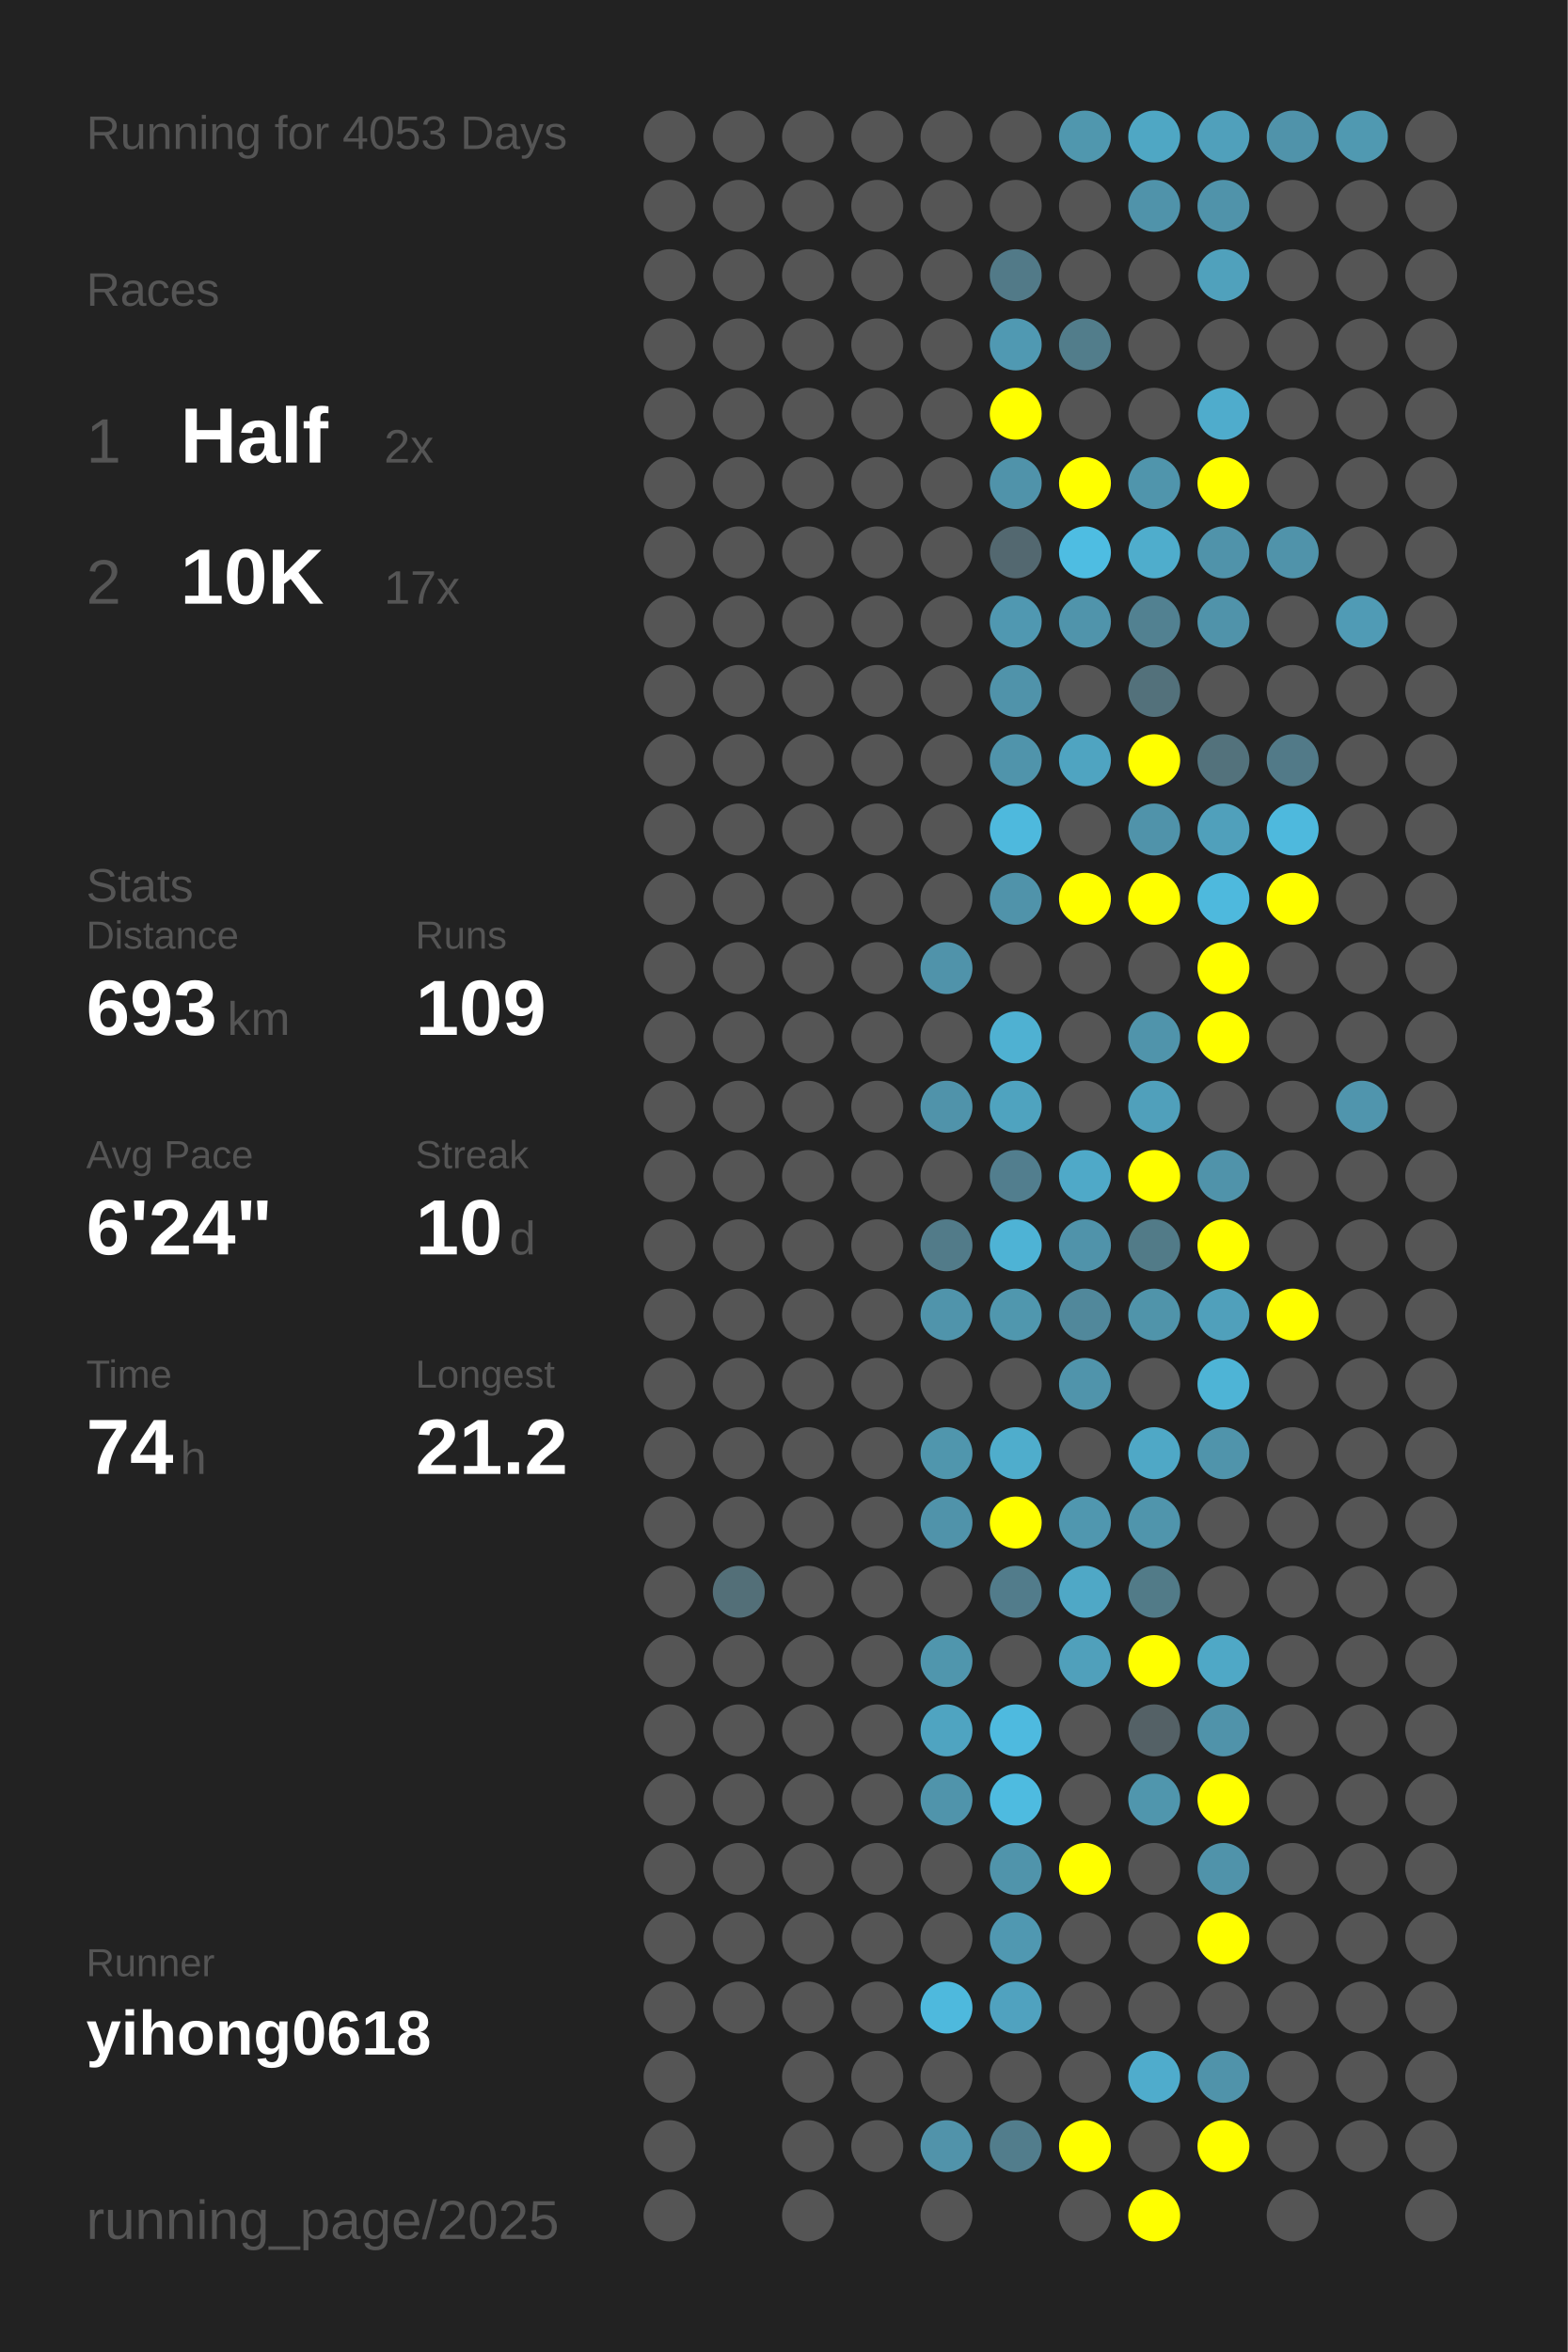
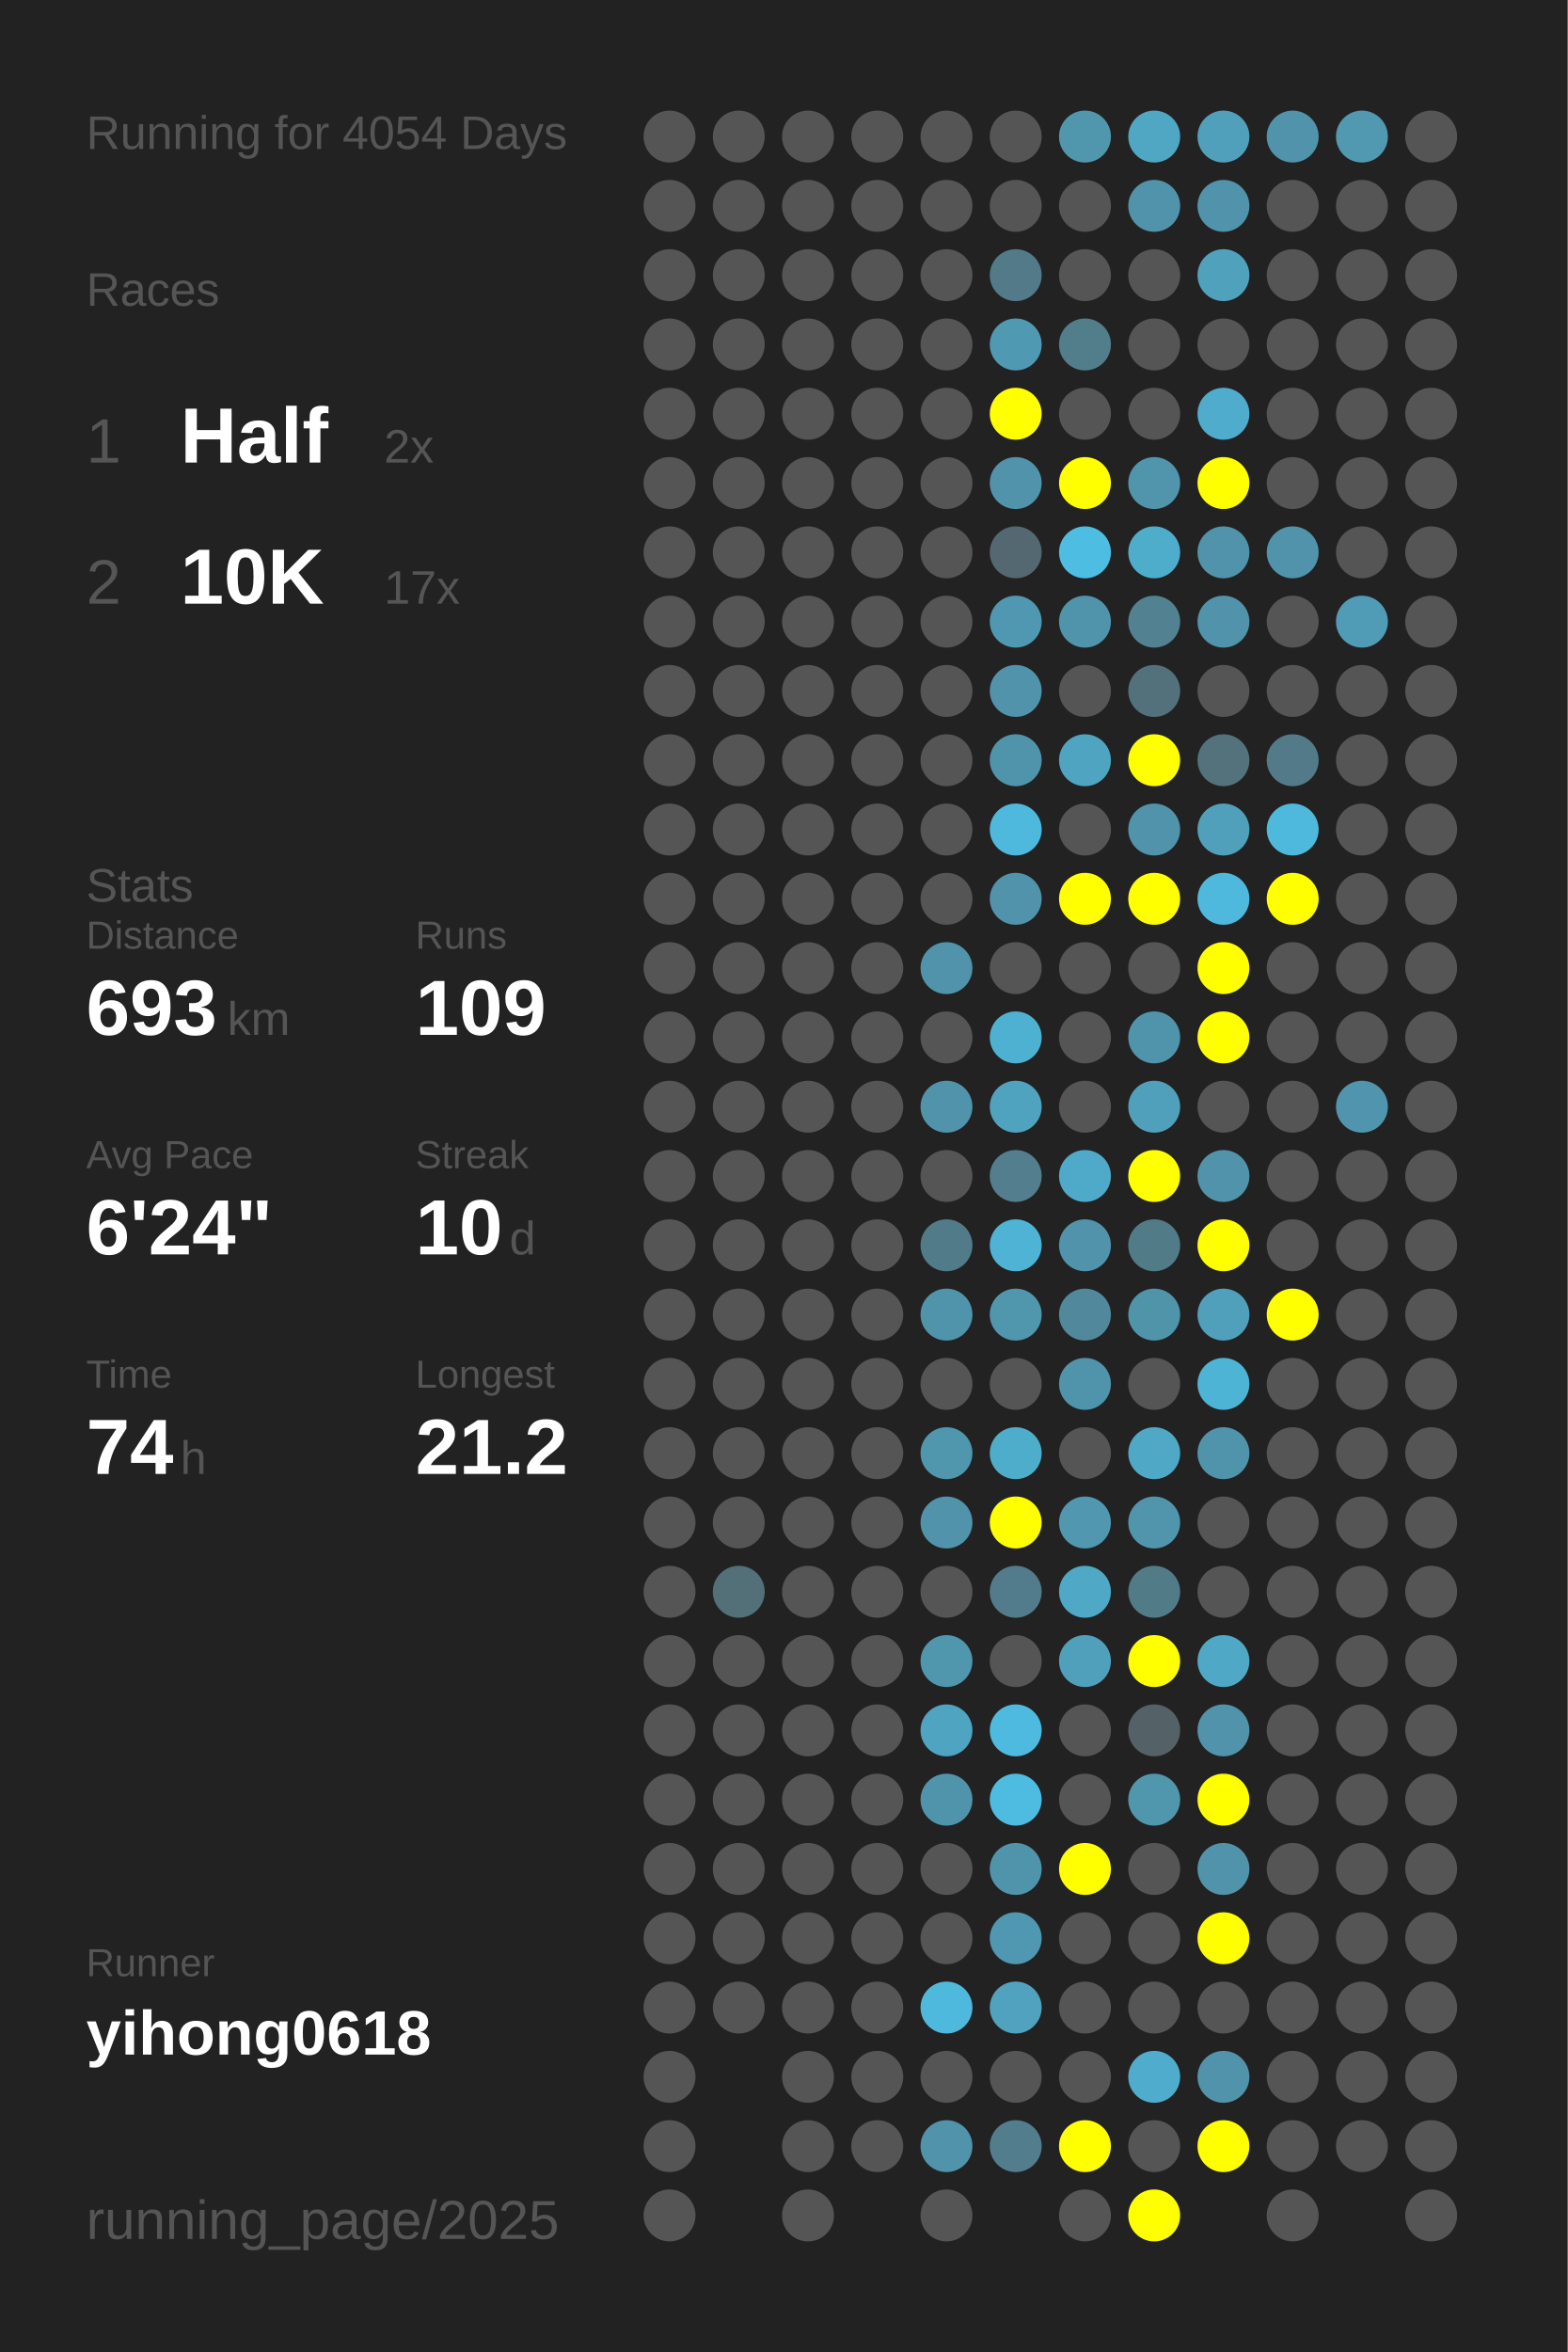
<svg xmlns="http://www.w3.org/2000/svg" baseProfile="full" height="300mm" version="1.1" viewBox="0,0,200,300" width="200mm">
  <defs />
  <rect fill="#222222" height="300" width="200" x="0" y="0" />
-   <text fill="#555555" style="font-size:6px; font-family:Arial;" x="11" y="19">Running for 4053 Days</text>
+   <text fill="#555555" style="font-size:6px; font-family:Arial;" x="11" y="19">Running for 4054 Days</text>
  <text fill="#555555" style="font-size:6px; font-family:Arial;" x="11" y="39">Races</text>
  <text fill="#555555" style="font-size:8px; font-family:Arial;" x="11" y="59">1</text>
  <text fill="#FFFFFF" style="font-size:10px; font-family:Arial; font-weight:bold;" x="23" y="59">Half</text>
  <text fill="#555555" style="font-size:6px; font-family:Arial;" x="49" y="59">2x</text>
  <text fill="#555555" style="font-size:8px; font-family:Arial;" x="11" y="77">2</text>
  <text fill="#FFFFFF" style="font-size:10px; font-family:Arial; font-weight:bold;" x="23" y="77">10K</text>
  <text fill="#555555" style="font-size:6px; font-family:Arial;" x="49" y="77">17x</text>
  <text fill="#555555" style="font-size:6px; font-family:Arial;" x="11" y="115">Stats</text>
  <text fill="#555555" style="font-size:5px; font-family:Arial;" x="11" y="121">Distance</text>
  <text fill="#FFFFFF" style="font-size:10px; font-family:Arial; font-weight:bold;" x="11" y="132">693</text>
  <text fill="#555555" style="font-size:6px; font-family:Arial;" x="29" y="132">km</text>
  <text fill="#555555" style="font-size:5px; font-family:Arial;" x="53" y="121">Runs</text>
  <text fill="#FFFFFF" style="font-size:10px; font-family:Arial; font-weight:bold;" x="53" y="132">109</text>
  <text fill="#555555" style="font-size:5px; font-family:Arial;" x="11" y="149">Avg Pace</text>
  <text fill="#FFFFFF" style="font-size:10px; font-family:Arial; font-weight:bold;" x="11" y="160">6'24"</text>
  <text fill="#555555" style="font-size:5px; font-family:Arial;" x="53" y="149">Streak</text>
  <text fill="#FFFFFF" style="font-size:10px; font-family:Arial; font-weight:bold;" x="53" y="160">10</text>
  <text fill="#555555" style="font-size:6px; font-family:Arial;" x="65" y="160">d</text>
  <text fill="#555555" style="font-size:5px; font-family:Arial;" x="11" y="177">Time</text>
  <text fill="#FFFFFF" style="font-size:10px; font-family:Arial; font-weight:bold;" x="11" y="188">74</text>
  <text fill="#555555" style="font-size:6px; font-family:Arial;" x="23" y="188">h</text>
  <text fill="#555555" style="font-size:5px; font-family:Arial;" x="53" y="177">Longest</text>
  <text fill="#FFFFFF" style="font-size:10px; font-family:Arial; font-weight:bold;" x="53" y="188">21.2</text>
  <text fill="#555555" style="font-size:5px; font-family:Arial;" x="11" y="252.065">Runner</text>
  <text fill="#FFFFFF" style="font-size:8px; font-family:Arial; font-weight:bold;" x="11" y="262.065">yihong0618</text>
  <text fill="#555555" style="font-size:7px; font-family:Arial;" x="11" y="285.581">running_page/2025</text>
  <circle cx="85.417" cy="17.419" fill="#555555" r="3.312" />
  <circle cx="85.417" cy="26.258" fill="#555555" r="3.312" />
  <circle cx="85.417" cy="35.097" fill="#555555" r="3.312" />
  <circle cx="85.417" cy="43.935" fill="#555555" r="3.312" />
  <circle cx="85.417" cy="52.774" fill="#555555" r="3.312" />
  <circle cx="85.417" cy="61.613" fill="#555555" r="3.312" />
  <circle cx="85.417" cy="70.452" fill="#555555" r="3.312" />
  <circle cx="85.417" cy="79.29" fill="#555555" r="3.312" />
  <circle cx="85.417" cy="88.129" fill="#555555" r="3.312" />
  <circle cx="85.417" cy="96.968" fill="#555555" r="3.312" />
  <circle cx="85.417" cy="105.806" fill="#555555" r="3.312" />
  <circle cx="85.417" cy="114.645" fill="#555555" r="3.312" />
  <circle cx="85.417" cy="123.484" fill="#555555" r="3.312" />
  <circle cx="85.417" cy="132.323" fill="#555555" r="3.312" />
  <circle cx="85.417" cy="141.161" fill="#555555" r="3.312" />
  <circle cx="85.417" cy="150" fill="#555555" r="3.312" />
  <circle cx="85.417" cy="158.839" fill="#555555" r="3.312" />
  <circle cx="85.417" cy="167.677" fill="#555555" r="3.312" />
  <circle cx="85.417" cy="176.516" fill="#555555" r="3.312" />
  <circle cx="85.417" cy="185.355" fill="#555555" r="3.312" />
  <circle cx="85.417" cy="194.194" fill="#555555" r="3.312" />
  <circle cx="85.417" cy="203.032" fill="#555555" r="3.312" />
  <circle cx="85.417" cy="211.871" fill="#555555" r="3.312" />
  <circle cx="85.417" cy="220.71" fill="#555555" r="3.312" />
  <circle cx="85.417" cy="229.548" fill="#555555" r="3.312" />
  <circle cx="85.417" cy="238.387" fill="#555555" r="3.312" />
  <circle cx="85.417" cy="247.226" fill="#555555" r="3.312" />
  <circle cx="85.417" cy="256.065" fill="#555555" r="3.312" />
  <circle cx="85.417" cy="264.903" fill="#555555" r="3.312" />
  <circle cx="85.417" cy="273.742" fill="#555555" r="3.312" />
  <circle cx="85.417" cy="282.581" fill="#555555" r="3.312" />
  <circle cx="94.25" cy="17.419" fill="#555555" r="3.312" />
  <circle cx="94.25" cy="26.258" fill="#555555" r="3.312" />
  <circle cx="94.25" cy="35.097" fill="#555555" r="3.312" />
  <circle cx="94.25" cy="43.935" fill="#555555" r="3.312" />
  <circle cx="94.25" cy="52.774" fill="#555555" r="3.312" />
  <circle cx="94.25" cy="61.613" fill="#555555" r="3.312" />
  <circle cx="94.25" cy="70.452" fill="#555555" r="3.312" />
  <circle cx="94.25" cy="79.29" fill="#555555" r="3.312" />
  <circle cx="94.25" cy="88.129" fill="#555555" r="3.312" />
  <circle cx="94.25" cy="96.968" fill="#555555" r="3.312" />
  <circle cx="94.25" cy="105.806" fill="#555555" r="3.312" />
  <circle cx="94.25" cy="114.645" fill="#555555" r="3.312" />
  <circle cx="94.25" cy="123.484" fill="#555555" r="3.312" />
  <circle cx="94.25" cy="132.323" fill="#555555" r="3.312" />
  <circle cx="94.25" cy="141.161" fill="#555555" r="3.312" />
  <circle cx="94.25" cy="150" fill="#555555" r="3.312" />
  <circle cx="94.25" cy="158.839" fill="#555555" r="3.312" />
  <circle cx="94.25" cy="167.677" fill="#555555" r="3.312" />
  <circle cx="94.25" cy="176.516" fill="#555555" r="3.312" />
  <circle cx="94.25" cy="185.355" fill="#555555" r="3.312" />
  <circle cx="94.25" cy="194.194" fill="#555555" r="3.312" />
  <circle cx="94.25" cy="203.032" fill="#536f78" r="3.312" />
  <circle cx="94.25" cy="211.871" fill="#555555" r="3.312" />
  <circle cx="94.25" cy="220.71" fill="#555555" r="3.312" />
  <circle cx="94.25" cy="229.548" fill="#555555" r="3.312" />
  <circle cx="94.25" cy="238.387" fill="#555555" r="3.312" />
  <circle cx="94.25" cy="247.226" fill="#555555" r="3.312" />
  <circle cx="94.25" cy="256.065" fill="#555555" r="3.312" />
  <circle cx="103.083" cy="17.419" fill="#555555" r="3.312" />
  <circle cx="103.083" cy="26.258" fill="#555555" r="3.312" />
  <circle cx="103.083" cy="35.097" fill="#555555" r="3.312" />
  <circle cx="103.083" cy="43.935" fill="#555555" r="3.312" />
  <circle cx="103.083" cy="52.774" fill="#555555" r="3.312" />
  <circle cx="103.083" cy="61.613" fill="#555555" r="3.312" />
  <circle cx="103.083" cy="70.452" fill="#555555" r="3.312" />
  <circle cx="103.083" cy="79.29" fill="#555555" r="3.312" />
  <circle cx="103.083" cy="88.129" fill="#555555" r="3.312" />
  <circle cx="103.083" cy="96.968" fill="#555555" r="3.312" />
  <circle cx="103.083" cy="105.806" fill="#555555" r="3.312" />
  <circle cx="103.083" cy="114.645" fill="#555555" r="3.312" />
  <circle cx="103.083" cy="123.484" fill="#555555" r="3.312" />
  <circle cx="103.083" cy="132.323" fill="#555555" r="3.312" />
  <circle cx="103.083" cy="141.161" fill="#555555" r="3.312" />
  <circle cx="103.083" cy="150" fill="#555555" r="3.312" />
  <circle cx="103.083" cy="158.839" fill="#555555" r="3.312" />
  <circle cx="103.083" cy="167.677" fill="#555555" r="3.312" />
  <circle cx="103.083" cy="176.516" fill="#555555" r="3.312" />
  <circle cx="103.083" cy="185.355" fill="#555555" r="3.312" />
  <circle cx="103.083" cy="194.194" fill="#555555" r="3.312" />
  <circle cx="103.083" cy="203.032" fill="#555555" r="3.312" />
  <circle cx="103.083" cy="211.871" fill="#555555" r="3.312" />
  <circle cx="103.083" cy="220.71" fill="#555555" r="3.312" />
  <circle cx="103.083" cy="229.548" fill="#555555" r="3.312" />
  <circle cx="103.083" cy="238.387" fill="#555555" r="3.312" />
  <circle cx="103.083" cy="247.226" fill="#555555" r="3.312" />
  <circle cx="103.083" cy="256.065" fill="#555555" r="3.312" />
  <circle cx="103.083" cy="264.903" fill="#555555" r="3.312" />
  <circle cx="103.083" cy="273.742" fill="#555555" r="3.312" />
  <circle cx="103.083" cy="282.581" fill="#555555" r="3.312" />
  <circle cx="111.917" cy="17.419" fill="#555555" r="3.312" />
  <circle cx="111.917" cy="26.258" fill="#555555" r="3.312" />
  <circle cx="111.917" cy="35.097" fill="#555555" r="3.312" />
  <circle cx="111.917" cy="43.935" fill="#555555" r="3.312" />
  <circle cx="111.917" cy="52.774" fill="#555555" r="3.312" />
  <circle cx="111.917" cy="61.613" fill="#555555" r="3.312" />
  <circle cx="111.917" cy="70.452" fill="#555555" r="3.312" />
  <circle cx="111.917" cy="79.29" fill="#555555" r="3.312" />
  <circle cx="111.917" cy="88.129" fill="#555555" r="3.312" />
  <circle cx="111.917" cy="96.968" fill="#555555" r="3.312" />
  <circle cx="111.917" cy="105.806" fill="#555555" r="3.312" />
  <circle cx="111.917" cy="114.645" fill="#555555" r="3.312" />
  <circle cx="111.917" cy="123.484" fill="#555555" r="3.312" />
  <circle cx="111.917" cy="132.323" fill="#555555" r="3.312" />
  <circle cx="111.917" cy="141.161" fill="#555555" r="3.312" />
  <circle cx="111.917" cy="150" fill="#555555" r="3.312" />
  <circle cx="111.917" cy="158.839" fill="#555555" r="3.312" />
  <circle cx="111.917" cy="167.677" fill="#555555" r="3.312" />
  <circle cx="111.917" cy="176.516" fill="#555555" r="3.312" />
  <circle cx="111.917" cy="185.355" fill="#555555" r="3.312" />
  <circle cx="111.917" cy="194.194" fill="#555555" r="3.312" />
  <circle cx="111.917" cy="203.032" fill="#555555" r="3.312" />
  <circle cx="111.917" cy="211.871" fill="#555555" r="3.312" />
  <circle cx="111.917" cy="220.71" fill="#555555" r="3.312" />
  <circle cx="111.917" cy="229.548" fill="#555555" r="3.312" />
  <circle cx="111.917" cy="238.387" fill="#555555" r="3.312" />
  <circle cx="111.917" cy="247.226" fill="#555555" r="3.312" />
  <circle cx="111.917" cy="256.065" fill="#555555" r="3.312" />
  <circle cx="111.917" cy="264.903" fill="#555555" r="3.312" />
  <circle cx="111.917" cy="273.742" fill="#555555" r="3.312" />
  <circle cx="120.75" cy="17.419" fill="#555555" r="3.312" />
  <circle cx="120.75" cy="26.258" fill="#555555" r="3.312" />
  <circle cx="120.75" cy="35.097" fill="#555555" r="3.312" />
  <circle cx="120.75" cy="43.935" fill="#555555" r="3.312" />
  <circle cx="120.75" cy="52.774" fill="#555555" r="3.312" />
  <circle cx="120.75" cy="61.613" fill="#555555" r="3.312" />
  <circle cx="120.75" cy="70.452" fill="#555555" r="3.312" />
  <circle cx="120.75" cy="79.29" fill="#555555" r="3.312" />
  <circle cx="120.75" cy="88.129" fill="#555555" r="3.312" />
  <circle cx="120.75" cy="96.968" fill="#555555" r="3.312" />
  <circle cx="120.75" cy="105.806" fill="#555555" r="3.312" />
  <circle cx="120.75" cy="114.645" fill="#555555" r="3.312" />
  <circle cx="120.75" cy="123.484" fill="#5093aa" r="3.312" />
  <circle cx="120.75" cy="132.323" fill="#555555" r="3.312" />
  <circle cx="120.75" cy="141.161" fill="#5093aa" r="3.312" />
  <circle cx="120.75" cy="150" fill="#555555" r="3.312" />
  <circle cx="120.75" cy="158.839" fill="#527b89" r="3.312" />
  <circle cx="120.75" cy="167.677" fill="#5094ab" r="3.312" />
  <circle cx="120.75" cy="176.516" fill="#555555" r="3.312" />
  <circle cx="120.75" cy="185.355" fill="#5096ad" r="3.312" />
  <circle cx="120.75" cy="194.194" fill="#5093aa" r="3.312" />
  <circle cx="120.75" cy="203.032" fill="#555555" r="3.312" />
  <circle cx="120.75" cy="211.871" fill="#5096ad" r="3.312" />
  <circle cx="120.75" cy="220.71" fill="#4fa4c1" r="3.312" />
  <circle cx="120.75" cy="229.548" fill="#5094ab" r="3.312" />
  <circle cx="120.75" cy="238.387" fill="#555555" r="3.312" />
  <circle cx="120.75" cy="247.226" fill="#555555" r="3.312" />
  <circle cx="120.75" cy="256.065" fill="#4eb9dd" r="3.312" />
  <circle cx="120.75" cy="264.903" fill="#555555" r="3.312" />
  <circle cx="120.75" cy="273.742" fill="#5193aa" r="3.312" />
  <circle cx="120.75" cy="282.581" fill="#555555" r="3.312" />
  <circle cx="129.583" cy="17.419" fill="#555555" r="3.312" />
  <circle cx="129.583" cy="26.258" fill="#555555" r="3.312" />
  <circle cx="129.583" cy="35.097" fill="#527a88" r="3.312" />
  <circle cx="129.583" cy="43.935" fill="#5099b2" r="3.312" />
  <circle cx="129.583" cy="52.774" fill="#FFFF00" r="3.312" />
  <circle cx="129.583" cy="61.613" fill="#5093aa" r="3.312" />
  <circle cx="129.583" cy="70.452" fill="#536870" r="3.312" />
  <circle cx="129.583" cy="79.29" fill="#5098b1" r="3.312" />
  <circle cx="129.583" cy="88.129" fill="#5093aa" r="3.312" />
  <circle cx="129.583" cy="96.968" fill="#5094ab" r="3.312" />
  <circle cx="129.583" cy="105.806" fill="#4eb9dd" r="3.312" />
  <circle cx="129.583" cy="114.645" fill="#5093aa" r="3.312" />
  <circle cx="129.583" cy="123.484" fill="#555555" r="3.312" />
  <circle cx="129.583" cy="132.323" fill="#4fb1d2" r="3.312" />
  <circle cx="129.583" cy="141.161" fill="#4fa3bf" r="3.312" />
  <circle cx="129.583" cy="150" fill="#527e8e" r="3.312" />
  <circle cx="129.583" cy="158.839" fill="#4eb3d5" r="3.312" />
  <circle cx="129.583" cy="167.677" fill="#5097ae" r="3.312" />
  <circle cx="129.583" cy="176.516" fill="#555555" r="3.312" />
  <circle cx="129.583" cy="185.355" fill="#4fadcc" r="3.312" />
  <circle cx="129.583" cy="194.194" fill="#FFFF00" r="3.312" />
  <circle cx="129.583" cy="203.032" fill="#527c8b" r="3.312" />
  <circle cx="129.583" cy="211.871" fill="#555555" r="3.312" />
  <circle cx="129.583" cy="220.71" fill="#4ebadf" r="3.312" />
  <circle cx="129.583" cy="229.548" fill="#4ebbe0" r="3.312" />
  <circle cx="129.583" cy="238.387" fill="#5094ab" r="3.312" />
  <circle cx="129.583" cy="247.226" fill="#5098b1" r="3.312" />
  <circle cx="129.583" cy="256.065" fill="#50a2bf" r="3.312" />
  <circle cx="129.583" cy="264.903" fill="#555555" r="3.312" />
  <circle cx="129.583" cy="273.742" fill="#527d8c" r="3.312" />
  <circle cx="138.417" cy="17.419" fill="#5097ae" r="3.312" />
  <circle cx="138.417" cy="26.258" fill="#555555" r="3.312" />
  <circle cx="138.417" cy="35.097" fill="#555555" r="3.312" />
  <circle cx="138.417" cy="43.935" fill="#527d8b" r="3.312" />
  <circle cx="138.417" cy="52.774" fill="#555555" r="3.312" />
  <circle cx="138.417" cy="61.613" fill="#FFFF00" r="3.312" />
  <circle cx="138.417" cy="70.452" fill="#4ebde2" r="3.312" />
  <circle cx="138.417" cy="79.29" fill="#5094ab" r="3.312" />
  <circle cx="138.417" cy="88.129" fill="#555555" r="3.312" />
  <circle cx="138.417" cy="96.968" fill="#4fa4c1" r="3.312" />
  <circle cx="138.417" cy="105.806" fill="#555555" r="3.312" />
  <circle cx="138.417" cy="114.645" fill="#FFFF00" r="3.312" />
  <circle cx="138.417" cy="123.484" fill="#555555" r="3.312" />
  <circle cx="138.417" cy="132.323" fill="#555555" r="3.312" />
  <circle cx="138.417" cy="141.161" fill="#555555" r="3.312" />
  <circle cx="138.417" cy="150" fill="#4fa9c8" r="3.312" />
  <circle cx="138.417" cy="158.839" fill="#5093aa" r="3.312" />
  <circle cx="138.417" cy="167.677" fill="#51889b" r="3.312" />
  <circle cx="138.417" cy="176.516" fill="#5094ab" r="3.312" />
  <circle cx="138.417" cy="185.355" fill="#555555" r="3.312" />
  <circle cx="138.417" cy="194.194" fill="#5097af" r="3.312" />
  <circle cx="138.417" cy="203.032" fill="#4fa8c6" r="3.312" />
  <circle cx="138.417" cy="211.871" fill="#50a0bb" r="3.312" />
  <circle cx="138.417" cy="220.71" fill="#555555" r="3.312" />
  <circle cx="138.417" cy="229.548" fill="#555555" r="3.312" />
  <circle cx="138.417" cy="238.387" fill="#FFFF00" r="3.312" />
  <circle cx="138.417" cy="247.226" fill="#555555" r="3.312" />
  <circle cx="138.417" cy="256.065" fill="#555555" r="3.312" />
  <circle cx="138.417" cy="264.903" fill="#555555" r="3.312" />
  <circle cx="138.417" cy="273.742" fill="#FFFF00" r="3.312" />
  <circle cx="138.417" cy="282.581" fill="#555555" r="3.312" />
  <circle cx="147.25" cy="17.419" fill="#4fa7c4" r="3.312" />
  <circle cx="147.25" cy="26.258" fill="#5093aa" r="3.312" />
  <circle cx="147.25" cy="35.097" fill="#555555" r="3.312" />
  <circle cx="147.25" cy="43.935" fill="#555555" r="3.312" />
  <circle cx="147.25" cy="52.774" fill="#555555" r="3.312" />
  <circle cx="147.25" cy="61.613" fill="#5095ac" r="3.312" />
  <circle cx="147.25" cy="70.452" fill="#4fadcc" r="3.312" />
  <circle cx="147.25" cy="79.29" fill="#528191" r="3.312" />
  <circle cx="147.25" cy="88.129" fill="#53717b" r="3.312" />
  <circle cx="147.25" cy="96.968" fill="#FFFF00" r="3.312" />
  <circle cx="147.25" cy="105.806" fill="#5093aa" r="3.312" />
  <circle cx="147.25" cy="114.645" fill="#FFFF00" r="3.312" />
  <circle cx="147.25" cy="123.484" fill="#555555" r="3.312" />
  <circle cx="147.25" cy="132.323" fill="#5094ab" r="3.312" />
  <circle cx="147.25" cy="141.161" fill="#50a0bb" r="3.312" />
  <circle cx="147.25" cy="150" fill="#FFFF00" r="3.312" />
  <circle cx="147.25" cy="158.839" fill="#527b88" r="3.312" />
  <circle cx="147.25" cy="167.677" fill="#5094aa" r="3.312" />
  <circle cx="147.25" cy="176.516" fill="#555555" r="3.312" />
  <circle cx="147.25" cy="185.355" fill="#4fa8c6" r="3.312" />
  <circle cx="147.25" cy="194.194" fill="#5095ac" r="3.312" />
  <circle cx="147.25" cy="203.032" fill="#527b88" r="3.312" />
  <circle cx="147.25" cy="211.871" fill="#FFFF00" r="3.312" />
  <circle cx="147.25" cy="220.71" fill="#546166" r="3.312" />
  <circle cx="147.25" cy="229.548" fill="#5096ad" r="3.312" />
  <circle cx="147.25" cy="238.387" fill="#555555" r="3.312" />
  <circle cx="147.25" cy="247.226" fill="#555555" r="3.312" />
  <circle cx="147.25" cy="256.065" fill="#555555" r="3.312" />
  <circle cx="147.25" cy="264.903" fill="#4faccc" r="3.312" />
  <circle cx="147.25" cy="273.742" fill="#555555" r="3.312" />
  <circle cx="147.25" cy="282.581" fill="#FFFF00" r="3.312" />
  <circle cx="156.083" cy="17.419" fill="#50a0bb" r="3.312" />
  <circle cx="156.083" cy="26.258" fill="#5093aa" r="3.312" />
  <circle cx="156.083" cy="35.097" fill="#50a1bc" r="3.312" />
  <circle cx="156.083" cy="43.935" fill="#555555" r="3.312" />
  <circle cx="156.083" cy="52.774" fill="#4faccc" r="3.312" />
  <circle cx="156.083" cy="61.613" fill="#FFFF00" r="3.312" />
  <circle cx="156.083" cy="70.452" fill="#5093aa" r="3.312" />
  <circle cx="156.083" cy="79.29" fill="#5093aa" r="3.312" />
  <circle cx="156.083" cy="88.129" fill="#555555" r="3.312" />
  <circle cx="156.083" cy="96.968" fill="#53727c" r="3.312" />
  <circle cx="156.083" cy="105.806" fill="#50a0bb" r="3.312" />
  <circle cx="156.083" cy="114.645" fill="#4eb9dd" r="3.312" />
  <circle cx="156.083" cy="123.484" fill="#FFFF00" r="3.312" />
  <circle cx="156.083" cy="132.323" fill="#FFFF00" r="3.312" />
  <circle cx="156.083" cy="141.161" fill="#555555" r="3.312" />
  <circle cx="156.083" cy="150" fill="#5093aa" r="3.312" />
  <circle cx="156.083" cy="158.839" fill="#FFFF00" r="3.312" />
  <circle cx="156.083" cy="167.677" fill="#50a0bb" r="3.312" />
  <circle cx="156.083" cy="176.516" fill="#4eb4d6" r="3.312" />
  <circle cx="156.083" cy="185.355" fill="#5094ab" r="3.312" />
  <circle cx="156.083" cy="194.194" fill="#555555" r="3.312" />
  <circle cx="156.083" cy="203.032" fill="#555555" r="3.312" />
  <circle cx="156.083" cy="211.871" fill="#4fa8c6" r="3.312" />
  <circle cx="156.083" cy="220.71" fill="#5093aa" r="3.312" />
  <circle cx="156.083" cy="229.548" fill="#FFFF00" r="3.312" />
  <circle cx="156.083" cy="238.387" fill="#5093aa" r="3.312" />
  <circle cx="156.083" cy="247.226" fill="#FFFF00" r="3.312" />
  <circle cx="156.083" cy="256.065" fill="#555555" r="3.312" />
  <circle cx="156.083" cy="264.903" fill="#5093aa" r="3.312" />
  <circle cx="156.083" cy="273.742" fill="#FFFF00" r="3.312" />
  <circle cx="164.917" cy="17.419" fill="#5093aa" r="3.312" />
  <circle cx="164.917" cy="26.258" fill="#555555" r="3.312" />
  <circle cx="164.917" cy="35.097" fill="#555555" r="3.312" />
  <circle cx="164.917" cy="43.935" fill="#555555" r="3.312" />
  <circle cx="164.917" cy="52.774" fill="#555555" r="3.312" />
  <circle cx="164.917" cy="61.613" fill="#555555" r="3.312" />
  <circle cx="164.917" cy="70.452" fill="#5093aa" r="3.312" />
  <circle cx="164.917" cy="79.29" fill="#555555" r="3.312" />
  <circle cx="164.917" cy="88.129" fill="#555555" r="3.312" />
  <circle cx="164.917" cy="96.968" fill="#527a88" r="3.312" />
  <circle cx="164.917" cy="105.806" fill="#4eb9dd" r="3.312" />
  <circle cx="164.917" cy="114.645" fill="#FFFF00" r="3.312" />
  <circle cx="164.917" cy="123.484" fill="#555555" r="3.312" />
  <circle cx="164.917" cy="132.323" fill="#555555" r="3.312" />
  <circle cx="164.917" cy="141.161" fill="#555555" r="3.312" />
  <circle cx="164.917" cy="150" fill="#555555" r="3.312" />
  <circle cx="164.917" cy="158.839" fill="#555555" r="3.312" />
  <circle cx="164.917" cy="167.677" fill="#FFFF00" r="3.312" />
  <circle cx="164.917" cy="176.516" fill="#555555" r="3.312" />
  <circle cx="164.917" cy="185.355" fill="#555555" r="3.312" />
  <circle cx="164.917" cy="194.194" fill="#555555" r="3.312" />
  <circle cx="164.917" cy="203.032" fill="#555555" r="3.312" />
  <circle cx="164.917" cy="211.871" fill="#555555" r="3.312" />
  <circle cx="164.917" cy="220.71" fill="#555555" r="3.312" />
  <circle cx="164.917" cy="229.548" fill="#555555" r="3.312" />
  <circle cx="164.917" cy="238.387" fill="#555555" r="3.312" />
  <circle cx="164.917" cy="247.226" fill="#555555" r="3.312" />
  <circle cx="164.917" cy="256.065" fill="#555555" r="3.312" />
  <circle cx="164.917" cy="264.903" fill="#555555" r="3.312" />
  <circle cx="164.917" cy="273.742" fill="#555555" r="3.312" />
  <circle cx="164.917" cy="282.581" fill="#555555" r="3.312" />
  <circle cx="173.75" cy="17.419" fill="#5099b1" r="3.312" />
  <circle cx="173.75" cy="26.258" fill="#555555" r="3.312" />
  <circle cx="173.75" cy="35.097" fill="#555555" r="3.312" />
  <circle cx="173.75" cy="43.935" fill="#555555" r="3.312" />
  <circle cx="173.75" cy="52.774" fill="#555555" r="3.312" />
  <circle cx="173.75" cy="61.613" fill="#555555" r="3.312" />
  <circle cx="173.75" cy="70.452" fill="#555555" r="3.312" />
  <circle cx="173.75" cy="79.29" fill="#509bb5" r="3.312" />
  <circle cx="173.75" cy="88.129" fill="#555555" r="3.312" />
  <circle cx="173.75" cy="96.968" fill="#555555" r="3.312" />
  <circle cx="173.75" cy="105.806" fill="#555555" r="3.312" />
  <circle cx="173.75" cy="114.645" fill="#555555" r="3.312" />
  <circle cx="173.75" cy="123.484" fill="#555555" r="3.312" />
  <circle cx="173.75" cy="132.323" fill="#555555" r="3.312" />
  <circle cx="173.75" cy="141.161" fill="#5095ad" r="3.312" />
  <circle cx="173.75" cy="150" fill="#555555" r="3.312" />
  <circle cx="173.75" cy="158.839" fill="#555555" r="3.312" />
  <circle cx="173.75" cy="167.677" fill="#555555" r="3.312" />
  <circle cx="173.75" cy="176.516" fill="#555555" r="3.312" />
  <circle cx="173.75" cy="185.355" fill="#555555" r="3.312" />
  <circle cx="173.75" cy="194.194" fill="#555555" r="3.312" />
  <circle cx="173.75" cy="203.032" fill="#555555" r="3.312" />
  <circle cx="173.75" cy="211.871" fill="#555555" r="3.312" />
  <circle cx="173.75" cy="220.71" fill="#555555" r="3.312" />
  <circle cx="173.75" cy="229.548" fill="#555555" r="3.312" />
  <circle cx="173.75" cy="238.387" fill="#555555" r="3.312" />
  <circle cx="173.75" cy="247.226" fill="#555555" r="3.312" />
  <circle cx="173.75" cy="256.065" fill="#555555" r="3.312" />
  <circle cx="173.75" cy="264.903" fill="#555555" r="3.312" />
  <circle cx="173.75" cy="273.742" fill="#555555" r="3.312" />
  <circle cx="182.583" cy="17.419" fill="#555555" r="3.312" />
  <circle cx="182.583" cy="26.258" fill="#555555" r="3.312" />
  <circle cx="182.583" cy="35.097" fill="#555555" r="3.312" />
  <circle cx="182.583" cy="43.935" fill="#555555" r="3.312" />
  <circle cx="182.583" cy="52.774" fill="#555555" r="3.312" />
  <circle cx="182.583" cy="61.613" fill="#555555" r="3.312" />
  <circle cx="182.583" cy="70.452" fill="#555555" r="3.312" />
  <circle cx="182.583" cy="79.29" fill="#555555" r="3.312" />
  <circle cx="182.583" cy="88.129" fill="#555555" r="3.312" />
  <circle cx="182.583" cy="96.968" fill="#555555" r="3.312" />
  <circle cx="182.583" cy="105.806" fill="#555555" r="3.312" />
  <circle cx="182.583" cy="114.645" fill="#555555" r="3.312" />
  <circle cx="182.583" cy="123.484" fill="#555555" r="3.312" />
  <circle cx="182.583" cy="132.323" fill="#555555" r="3.312" />
  <circle cx="182.583" cy="141.161" fill="#555555" r="3.312" />
  <circle cx="182.583" cy="150" fill="#555555" r="3.312" />
  <circle cx="182.583" cy="158.839" fill="#555555" r="3.312" />
  <circle cx="182.583" cy="167.677" fill="#555555" r="3.312" />
  <circle cx="182.583" cy="176.516" fill="#555555" r="3.312" />
  <circle cx="182.583" cy="185.355" fill="#555555" r="3.312" />
  <circle cx="182.583" cy="194.194" fill="#555555" r="3.312" />
  <circle cx="182.583" cy="203.032" fill="#555555" r="3.312" />
  <circle cx="182.583" cy="211.871" fill="#555555" r="3.312" />
  <circle cx="182.583" cy="220.71" fill="#555555" r="3.312" />
  <circle cx="182.583" cy="229.548" fill="#555555" r="3.312" />
  <circle cx="182.583" cy="238.387" fill="#555555" r="3.312" />
  <circle cx="182.583" cy="247.226" fill="#555555" r="3.312" />
  <circle cx="182.583" cy="256.065" fill="#555555" r="3.312" />
  <circle cx="182.583" cy="264.903" fill="#555555" r="3.312" />
  <circle cx="182.583" cy="273.742" fill="#555555" r="3.312" />
  <circle cx="182.583" cy="282.581" fill="#555555" r="3.312" />
</svg>
